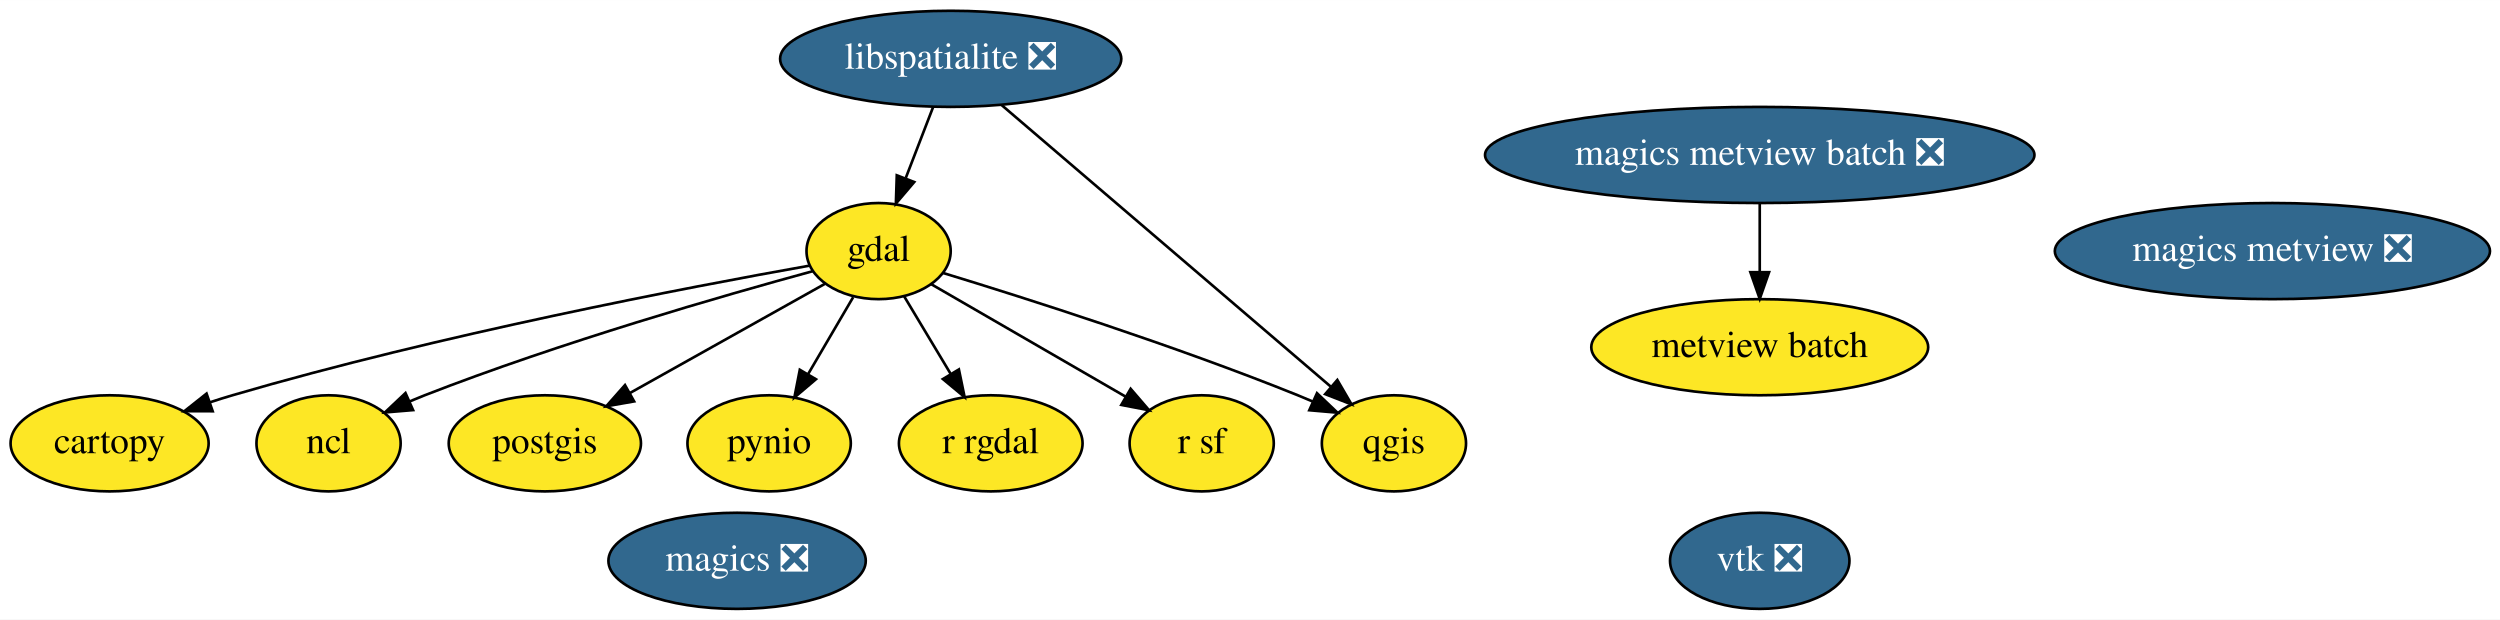
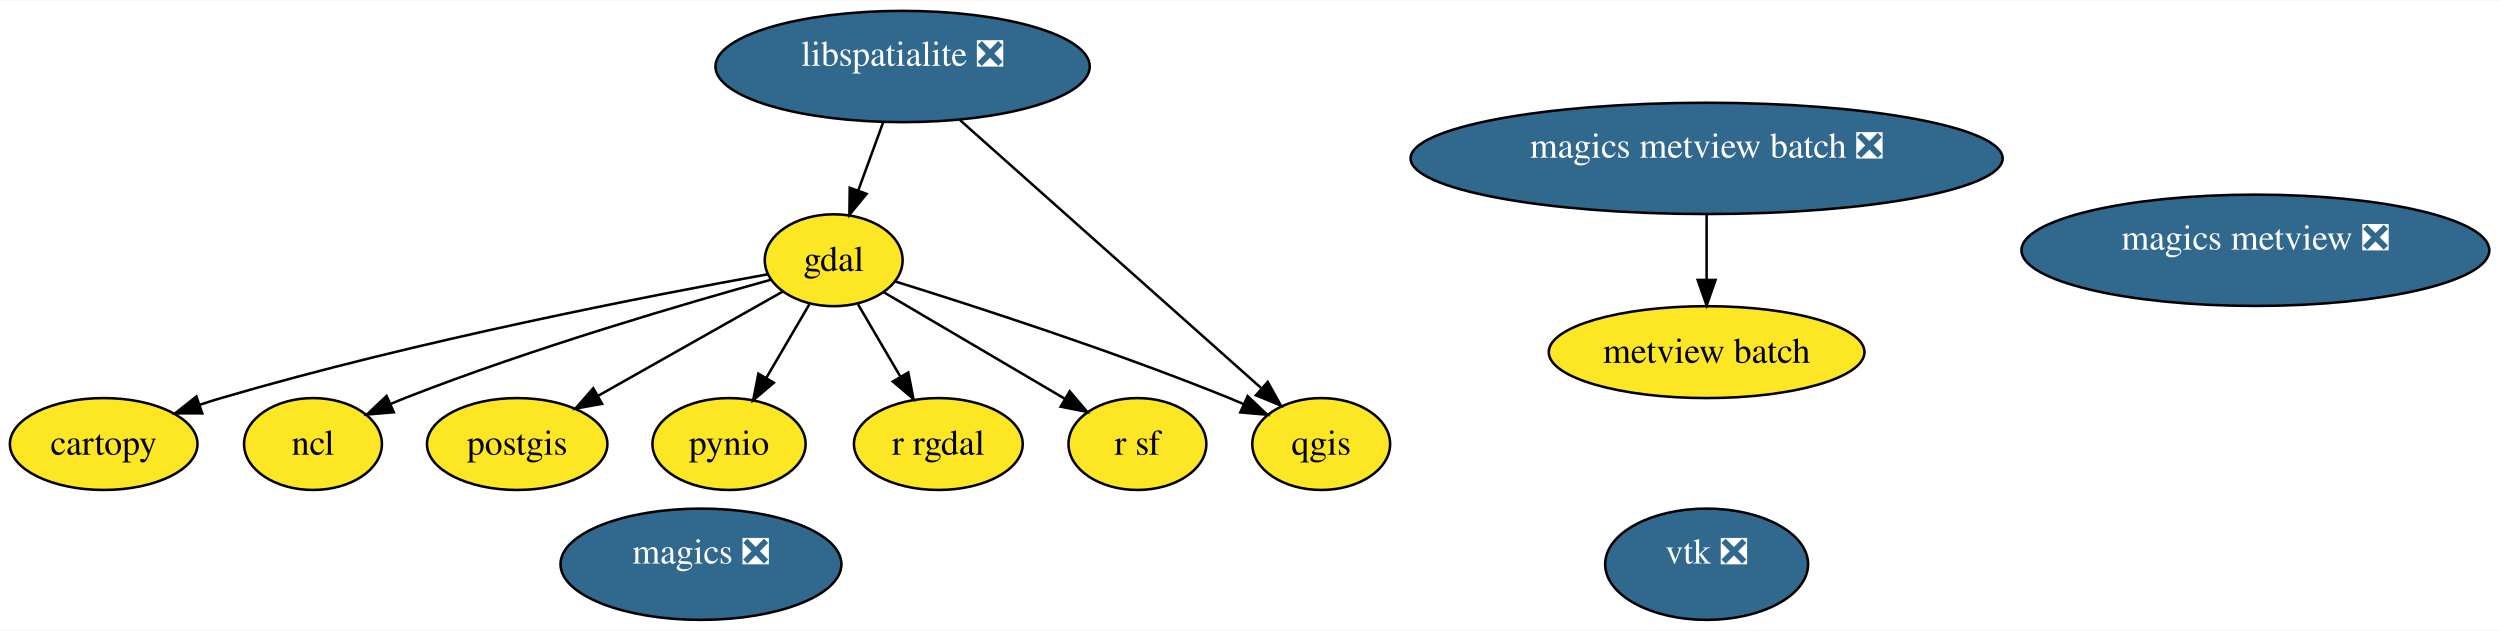
- <svg xmlns="http://www.w3.org/2000/svg" xmlns:xlink="http://www.w3.org/1999/xlink" width="936pt" height="232pt" viewBox="0.00 0.00 936.29 232.00">
-   <g id="graph0" class="graph" transform="scale(1 1) rotate(0) translate(4 228)">
-     <polygon fill="white" stroke="transparent" points="-4,4 -4,-228 932.29,-228 932.29,4 -4,4" />
+ <svg xmlns="http://www.w3.org/2000/svg" xmlns:xlink="http://www.w3.org/1999/xlink" width="979pt" height="247pt" viewBox="0.00 0.00 979.45 246.80">
+   <g id="graph0" class="graph" transform="scale(1 1) rotate(0) translate(4 242.8)">
+     <polygon fill="white" stroke="transparent" points="-4,4 -4,-242.8 975.45,-242.8 975.45,4 -4,4" />
    <g id="node1" class="node">
      <g id="a_node1">
        <a xlink:href="https://github.com/conda-forge/cartopy-feedstock" xlink:title="cartopy">
-           <ellipse fill="#fde725" stroke="black" cx="37.05" cy="-62" rx="37.09" ry="18" />
-           <text text-anchor="middle" x="37.05" y="-58.3" font-family="Times,serif" font-size="14.00">cartopy</text>
+           <ellipse fill="#fde725" stroke="black" cx="36.62" cy="-69" rx="36.75" ry="18" />
+           <text text-anchor="middle" x="36.62" y="-64.8" font-family="Times,serif" font-size="14.00">cartopy</text>
        </a>
      </g>
    </g>
    <g id="node2" class="node">
      <g id="a_node2">
        <a xlink:href="https://github.com/conda-forge/gdal-feedstock" xlink:title="gdal">
-           <ellipse fill="#fde725" stroke="black" cx="325.05" cy="-134" rx="27" ry="18" />
-           <text text-anchor="middle" x="325.05" y="-130.3" font-family="Times,serif" font-size="14.00">gdal</text>
+           <ellipse fill="#fde725" stroke="black" cx="322.62" cy="-141" rx="27" ry="18" />
+           <text text-anchor="middle" x="322.62" y="-136.8" font-family="Times,serif" font-size="14.00">gdal</text>
        </a>
      </g>
    </g>
    <g id="edge1" class="edge">
-       <path fill="none" stroke="black" d="M298.96,-128.51C254.28,-120.56 160.44,-102.66 83.05,-80 80.29,-79.19 77.46,-78.3 74.62,-77.37" />
-       <polygon fill="black" stroke="black" points="75.65,-74.02 65.06,-74.05 73.36,-80.63 75.65,-74.02" />
+       <path fill="none" stroke="black" d="M296.76,-135.49C252.45,-127.5 159.39,-109.55 82.62,-87 79.87,-86.19 77.04,-85.3 74.2,-84.36" />
+       <polygon fill="black" stroke="black" points="75.23,-81.01 64.64,-81.04 72.94,-87.63 75.23,-81.01" />
    </g>
    <g id="node5" class="node">
      <g id="a_node5">
        <a xlink:href="https://github.com/conda-forge/ncl-feedstock" xlink:title="ncl">
-           <ellipse fill="#fde725" stroke="black" cx="119.05" cy="-62" rx="27" ry="18" />
-           <text text-anchor="middle" x="119.05" y="-58.3" font-family="Times,serif" font-size="14.00">ncl</text>
+           <ellipse fill="#fde725" stroke="black" cx="118.62" cy="-69" rx="27" ry="18" />
+           <text text-anchor="middle" x="118.62" y="-64.8" font-family="Times,serif" font-size="14.00">ncl</text>
        </a>
      </g>
    </g>
    <g id="edge2" class="edge">
-       <path fill="none" stroke="black" d="M300.47,-126.5C267.08,-117.4 205.74,-99.76 155.05,-80 153.21,-79.28 151.34,-78.52 149.46,-77.72" />
-       <polygon fill="black" stroke="black" points="150.71,-74.45 140.15,-73.57 147.86,-80.84 150.71,-74.45" />
+       <path fill="none" stroke="black" d="M298.06,-133.38C265.01,-124.22 204.6,-106.58 154.62,-87 152.79,-86.28 150.92,-85.51 149.04,-84.71" />
+       <polygon fill="black" stroke="black" points="150.29,-81.44 139.74,-80.55 147.44,-87.83 150.29,-81.44" />
    </g>
    <g id="node6" class="node">
      <g id="a_node6">
        <a xlink:href="https://github.com/conda-forge/postgis-feedstock" xlink:title="postgis">
-           <ellipse fill="#fde725" stroke="black" cx="200.05" cy="-62" rx="36" ry="18" />
-           <text text-anchor="middle" x="200.05" y="-58.3" font-family="Times,serif" font-size="14.00">postgis</text>
+           <ellipse fill="#fde725" stroke="black" cx="198.62" cy="-69" rx="35.34" ry="18" />
+           <text text-anchor="middle" x="198.62" y="-64.8" font-family="Times,serif" font-size="14.00">postgis</text>
        </a>
      </g>
    </g>
    <g id="edge3" class="edge">
-       <path fill="none" stroke="black" d="M304.96,-121.75C285.22,-110.7 254.8,-93.66 231.78,-80.77" />
-       <polygon fill="black" stroke="black" points="233.49,-77.71 223.05,-75.88 230.07,-83.82 233.49,-77.71" />
+       <path fill="none" stroke="black" d="M302.7,-128.75C283.21,-117.75 253.2,-100.81 230.41,-87.94" />
+       <polygon fill="black" stroke="black" points="231.87,-84.75 221.44,-82.88 228.43,-90.85 231.87,-84.75" />
    </g>
    <g id="node7" class="node">
      <g id="a_node7">
        <a xlink:href="https://github.com/conda-forge/pynio-feedstock" xlink:title="pynio">
-           <ellipse fill="#fde725" stroke="black" cx="284.05" cy="-62" rx="30.59" ry="18" />
-           <text text-anchor="middle" x="284.05" y="-58.3" font-family="Times,serif" font-size="14.00">pynio</text>
+           <ellipse fill="#fde725" stroke="black" cx="281.62" cy="-69" rx="30" ry="18" />
+           <text text-anchor="middle" x="281.62" y="-64.8" font-family="Times,serif" font-size="14.00">pynio</text>
        </a>
      </g>
    </g>
    <g id="edge4" class="edge">
-       <path fill="none" stroke="black" d="M315.54,-116.76C310.52,-108.19 304.25,-97.49 298.63,-87.9" />
-       <polygon fill="black" stroke="black" points="301.58,-86.01 293.5,-79.15 295.54,-89.55 301.58,-86.01" />
+       <path fill="none" stroke="black" d="M313.11,-123.76C308.1,-115.19 301.83,-104.49 296.21,-94.9" />
+       <polygon fill="black" stroke="black" points="299.16,-93.01 291.08,-86.15 293.12,-96.55 299.16,-93.01" />
    </g>
    <g id="node8" class="node">
      <g id="a_node8">
        <a xlink:href="https://github.com/conda-forge/qgis-feedstock" xlink:title="qgis">
-           <ellipse fill="#fde725" stroke="black" cx="518.05" cy="-62" rx="27" ry="18" />
-           <text text-anchor="middle" x="518.05" y="-58.3" font-family="Times,serif" font-size="14.00">qgis</text>
+           <ellipse fill="#fde725" stroke="black" cx="513.62" cy="-69" rx="27" ry="18" />
+           <text text-anchor="middle" x="513.62" y="-64.8" font-family="Times,serif" font-size="14.00">qgis</text>
        </a>
      </g>
    </g>
    <g id="edge5" class="edge">
-       <path fill="none" stroke="black" d="M349.3,-125.77C380.42,-116.28 435.89,-98.62 482.05,-80 483.87,-79.26 485.74,-78.48 487.61,-77.67" />
-       <polygon fill="black" stroke="black" points="489.23,-80.78 496.91,-73.48 486.35,-74.4 489.23,-80.78" />
+       <path fill="none" stroke="black" d="M346.83,-132.65C377.59,-123.09 432.16,-105.44 477.62,-87 479.45,-86.26 481.31,-85.47 483.19,-84.66" />
+       <polygon fill="black" stroke="black" points="484.8,-87.77 492.48,-80.47 481.92,-81.39 484.8,-87.77" />
    </g>
    <g id="node9" class="node">
      <g id="a_node9">
        <a xlink:href="https://github.com/conda-forge/r-rgdal-feedstock" xlink:title="r rgdal">
-           <ellipse fill="#fde725" stroke="black" cx="367.05" cy="-62" rx="34.39" ry="18" />
-           <text text-anchor="middle" x="367.05" y="-58.3" font-family="Times,serif" font-size="14.00">r rgdal</text>
+           <ellipse fill="#fde725" stroke="black" cx="363.62" cy="-69" rx="33.06" ry="18" />
+           <text text-anchor="middle" x="363.62" y="-64.8" font-family="Times,serif" font-size="14.00">r rgdal</text>
        </a>
      </g>
    </g>
    <g id="edge6" class="edge">
-       <path fill="none" stroke="black" d="M334.58,-117.12C339.71,-108.56 346.17,-97.8 351.97,-88.13" />
-       <polygon fill="black" stroke="black" points="355.12,-89.68 357.26,-79.31 349.12,-86.08 355.12,-89.68" />
+       <path fill="none" stroke="black" d="M332.13,-123.76C337.08,-115.32 343.24,-104.8 348.8,-95.31" />
+       <polygon fill="black" stroke="black" points="351.85,-97.03 353.88,-86.63 345.81,-93.49 351.85,-97.03" />
    </g>
    <g id="node10" class="node">
      <g id="a_node10">
        <a xlink:href="https://github.com/conda-forge/r-sf-feedstock" xlink:title="r sf">
-           <ellipse fill="#fde725" stroke="black" cx="446.05" cy="-62" rx="27" ry="18" />
-           <text text-anchor="middle" x="446.05" y="-58.3" font-family="Times,serif" font-size="14.00">r sf</text>
+           <ellipse fill="#fde725" stroke="black" cx="441.62" cy="-69" rx="27" ry="18" />
+           <text text-anchor="middle" x="441.62" y="-64.8" font-family="Times,serif" font-size="14.00">r sf</text>
        </a>
      </g>
    </g>
    <g id="edge7" class="edge">
-       <path fill="none" stroke="black" d="M344.76,-121.6C364.53,-110.16 395.19,-92.42 417.6,-79.46" />
-       <polygon fill="black" stroke="black" points="419.44,-82.43 426.35,-74.4 415.94,-76.38 419.44,-82.43" />
+       <path fill="none" stroke="black" d="M342.27,-128.44C361.57,-117.09 391.2,-99.66 413.09,-86.78" />
+       <polygon fill="black" stroke="black" points="415.1,-89.66 421.94,-81.58 411.55,-83.63 415.1,-89.66" />
    </g>
    <g id="node3" class="node">
      <g id="a_node3">
        <a xlink:href="https://github.com/conda-forge/libspatialite-feedstock/pull/57" xlink:title="libspatialite ❎">
-           <ellipse fill="#31688e" stroke="black" cx="352.05" cy="-206" rx="63.89" ry="18" />
-           <text text-anchor="middle" x="352.05" y="-202.3" font-family="Times,serif" font-size="14.00" fill="white">libspatialite ❎</text>
+           <ellipse fill="#31688e" stroke="black" cx="349.62" cy="-216.9" rx="73.32" ry="21.8" />
+           <text text-anchor="middle" x="349.62" y="-217.18" font-family="Times,serif" font-size="14.00" fill="white">libspatialite ❎</text>
        </a>
      </g>
    </g>
    <g id="edge8" class="edge">
-       <path fill="none" stroke="black" d="M345.51,-188.05C342.43,-180.06 338.67,-170.33 335.23,-161.4" />
-       <polygon fill="black" stroke="black" points="338.39,-159.86 331.52,-151.79 331.86,-162.38 338.39,-159.86" />
+       <path fill="none" stroke="black" d="M341.96,-194.92C338.92,-186.61 335.4,-176.97 332.2,-168.21" />
+       <polygon fill="black" stroke="black" points="335.49,-167 328.77,-158.81 328.91,-169.4 335.49,-167" />
    </g>
    <g id="edge9" class="edge">
-       <path fill="none" stroke="black" d="M371.09,-188.71C401.55,-162.65 461.17,-111.65 494.35,-83.27" />
-       <polygon fill="black" stroke="black" points="496.85,-85.74 502.18,-76.58 492.3,-80.42 496.85,-85.74" />
+       <path fill="none" stroke="black" d="M372.08,-195.92C403.01,-168.41 458.44,-119.09 489.98,-91.04" />
+       <polygon fill="black" stroke="black" points="492.68,-93.32 497.82,-84.06 488.03,-88.09 492.68,-93.32" />
    </g>
    <g id="node4" class="node">
      <g id="a_node4">
        <a xlink:href="https://github.com/conda-forge/magics-feedstock/pull/81" xlink:title="magics ❎">
-           <ellipse fill="#31688e" stroke="black" cx="272.05" cy="-18" rx="48.19" ry="18" />
-           <text text-anchor="middle" x="272.05" y="-14.3" font-family="Times,serif" font-size="14.00" fill="white">magics ❎</text>
+           <ellipse fill="#31688e" stroke="black" cx="270.62" cy="-21.9" rx="55.03" ry="21.8" />
+           <text text-anchor="middle" x="270.62" y="-22.18" font-family="Times,serif" font-size="14.00" fill="white">magics ❎</text>
        </a>
      </g>
    </g>
    <g id="node11" class="node">
      <g id="a_node11">
        <a xlink:href="https://github.com/conda-forge/vtk-feedstock/pull/151" xlink:title="vtk ❎">
-           <ellipse fill="#31688e" stroke="black" cx="655.05" cy="-18" rx="33.6" ry="18" />
-           <text text-anchor="middle" x="655.05" y="-14.3" font-family="Times,serif" font-size="14.00" fill="white">vtk ❎</text>
+           <ellipse fill="#31688e" stroke="black" cx="664.62" cy="-21.9" rx="39.75" ry="21.8" />
+           <text text-anchor="middle" x="664.62" y="-22.18" font-family="Times,serif" font-size="14.00" fill="white">vtk ❎</text>
        </a>
      </g>
    </g>
    <g id="node12" class="node">
      <g id="a_node12">
        <a xlink:href="https://github.com/conda-forge/magics-metview-feedstock/pull/23" xlink:title="magics metview ❎">
-           <ellipse fill="#31688e" stroke="black" cx="847.05" cy="-134" rx="81.49" ry="18" />
-           <text text-anchor="middle" x="847.05" y="-130.3" font-family="Times,serif" font-size="14.00" fill="white">magics metview ❎</text>
+           <ellipse fill="#31688e" stroke="black" cx="879.62" cy="-144.9" rx="91.65" ry="21.8" />
+           <text text-anchor="middle" x="879.62" y="-145.18" font-family="Times,serif" font-size="14.00" fill="white">magics metview ❎</text>
        </a>
      </g>
    </g>
    <g id="node13" class="node">
      <g id="a_node13">
        <a xlink:href="https://github.com/conda-forge/magics-metview-batch-feedstock/pull/16" xlink:title="magics metview batch ❎">
-           <ellipse fill="#31688e" stroke="black" cx="655.05" cy="-170" rx="102.88" ry="18" />
-           <text text-anchor="middle" x="655.05" y="-166.3" font-family="Times,serif" font-size="14.00" fill="white">magics metview batch ❎</text>
+           <ellipse fill="#31688e" stroke="black" cx="664.62" cy="-180.9" rx="115.98" ry="21.8" />
+           <text text-anchor="middle" x="664.62" y="-181.18" font-family="Times,serif" font-size="14.00" fill="white">magics metview batch ❎</text>
        </a>
      </g>
    </g>
    <g id="node14" class="node">
      <g id="a_node14">
        <a xlink:href="https://github.com/conda-forge/metview-batch-feedstock" xlink:title="metview batch">
-           <ellipse fill="#fde725" stroke="black" cx="655.05" cy="-98" rx="63.09" ry="18" />
-           <text text-anchor="middle" x="655.05" y="-94.3" font-family="Times,serif" font-size="14.00">metview batch</text>
+           <ellipse fill="#fde725" stroke="black" cx="664.62" cy="-105" rx="61.84" ry="18" />
+           <text text-anchor="middle" x="664.62" y="-100.8" font-family="Times,serif" font-size="14.00">metview batch</text>
        </a>
      </g>
    </g>
    <g id="edge10" class="edge">
-       <path fill="none" stroke="black" d="M655.05,-151.7C655.05,-143.98 655.05,-134.71 655.05,-126.11" />
-       <polygon fill="black" stroke="black" points="658.55,-126.1 655.05,-116.1 651.55,-126.1 658.55,-126.1" />
+       <path fill="none" stroke="black" d="M664.62,-158.92C664.62,-151 664.62,-141.87 664.62,-133.44" />
+       <polygon fill="black" stroke="black" points="668.12,-133.29 664.62,-123.29 661.12,-133.29 668.12,-133.29" />
    </g>
  </g>
</svg>
